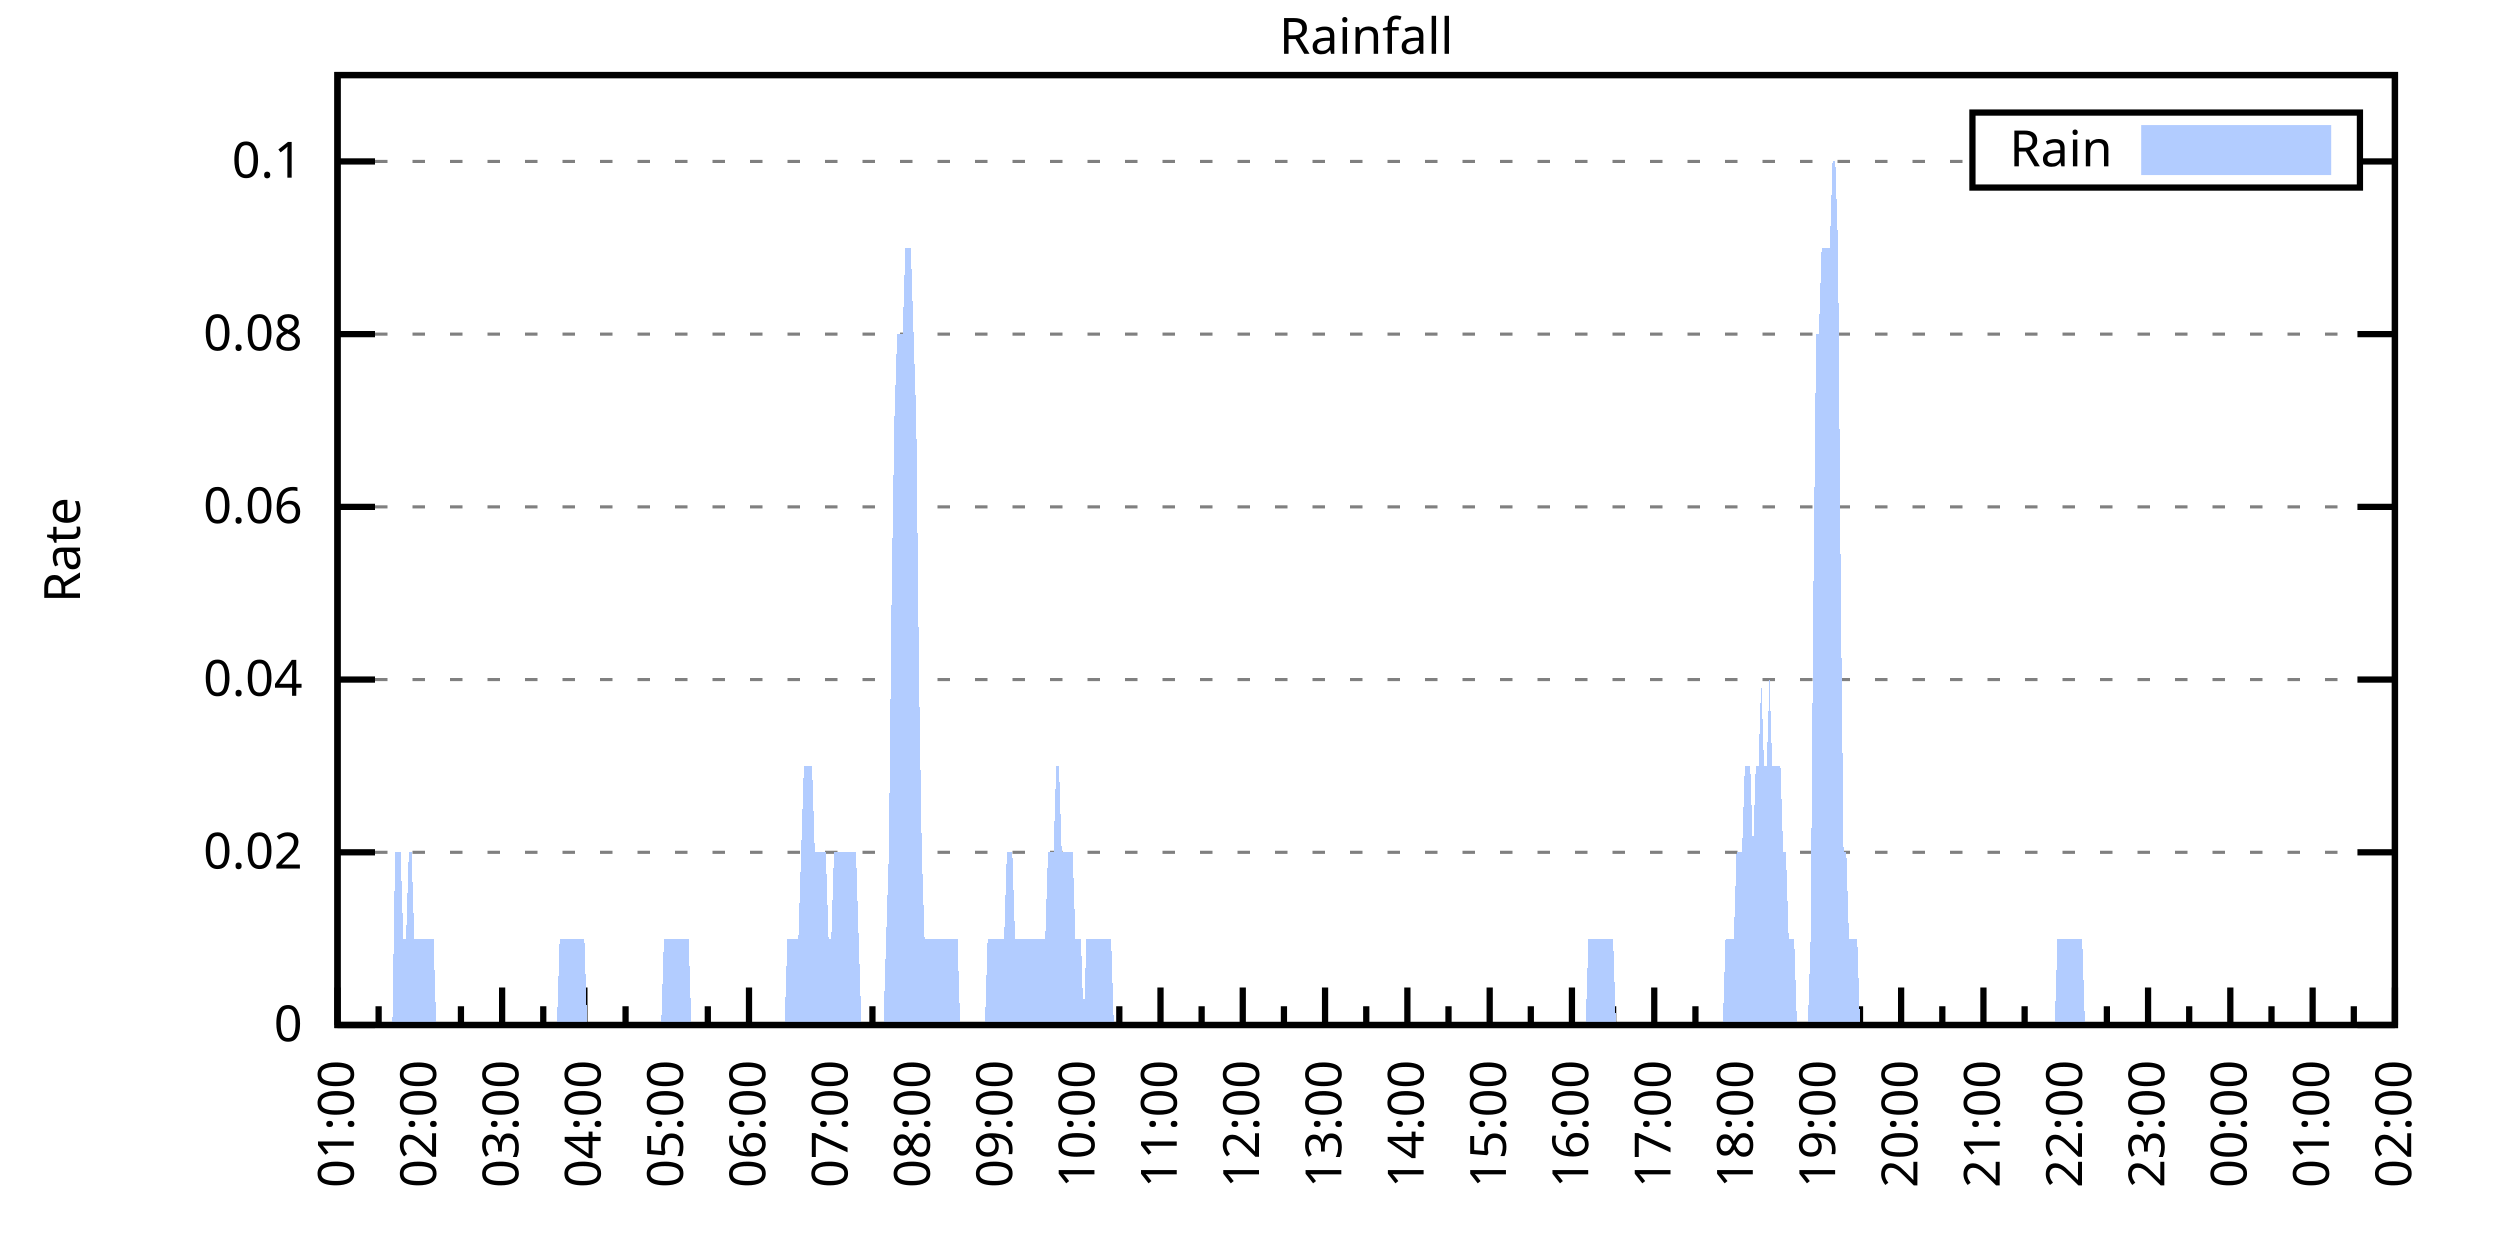
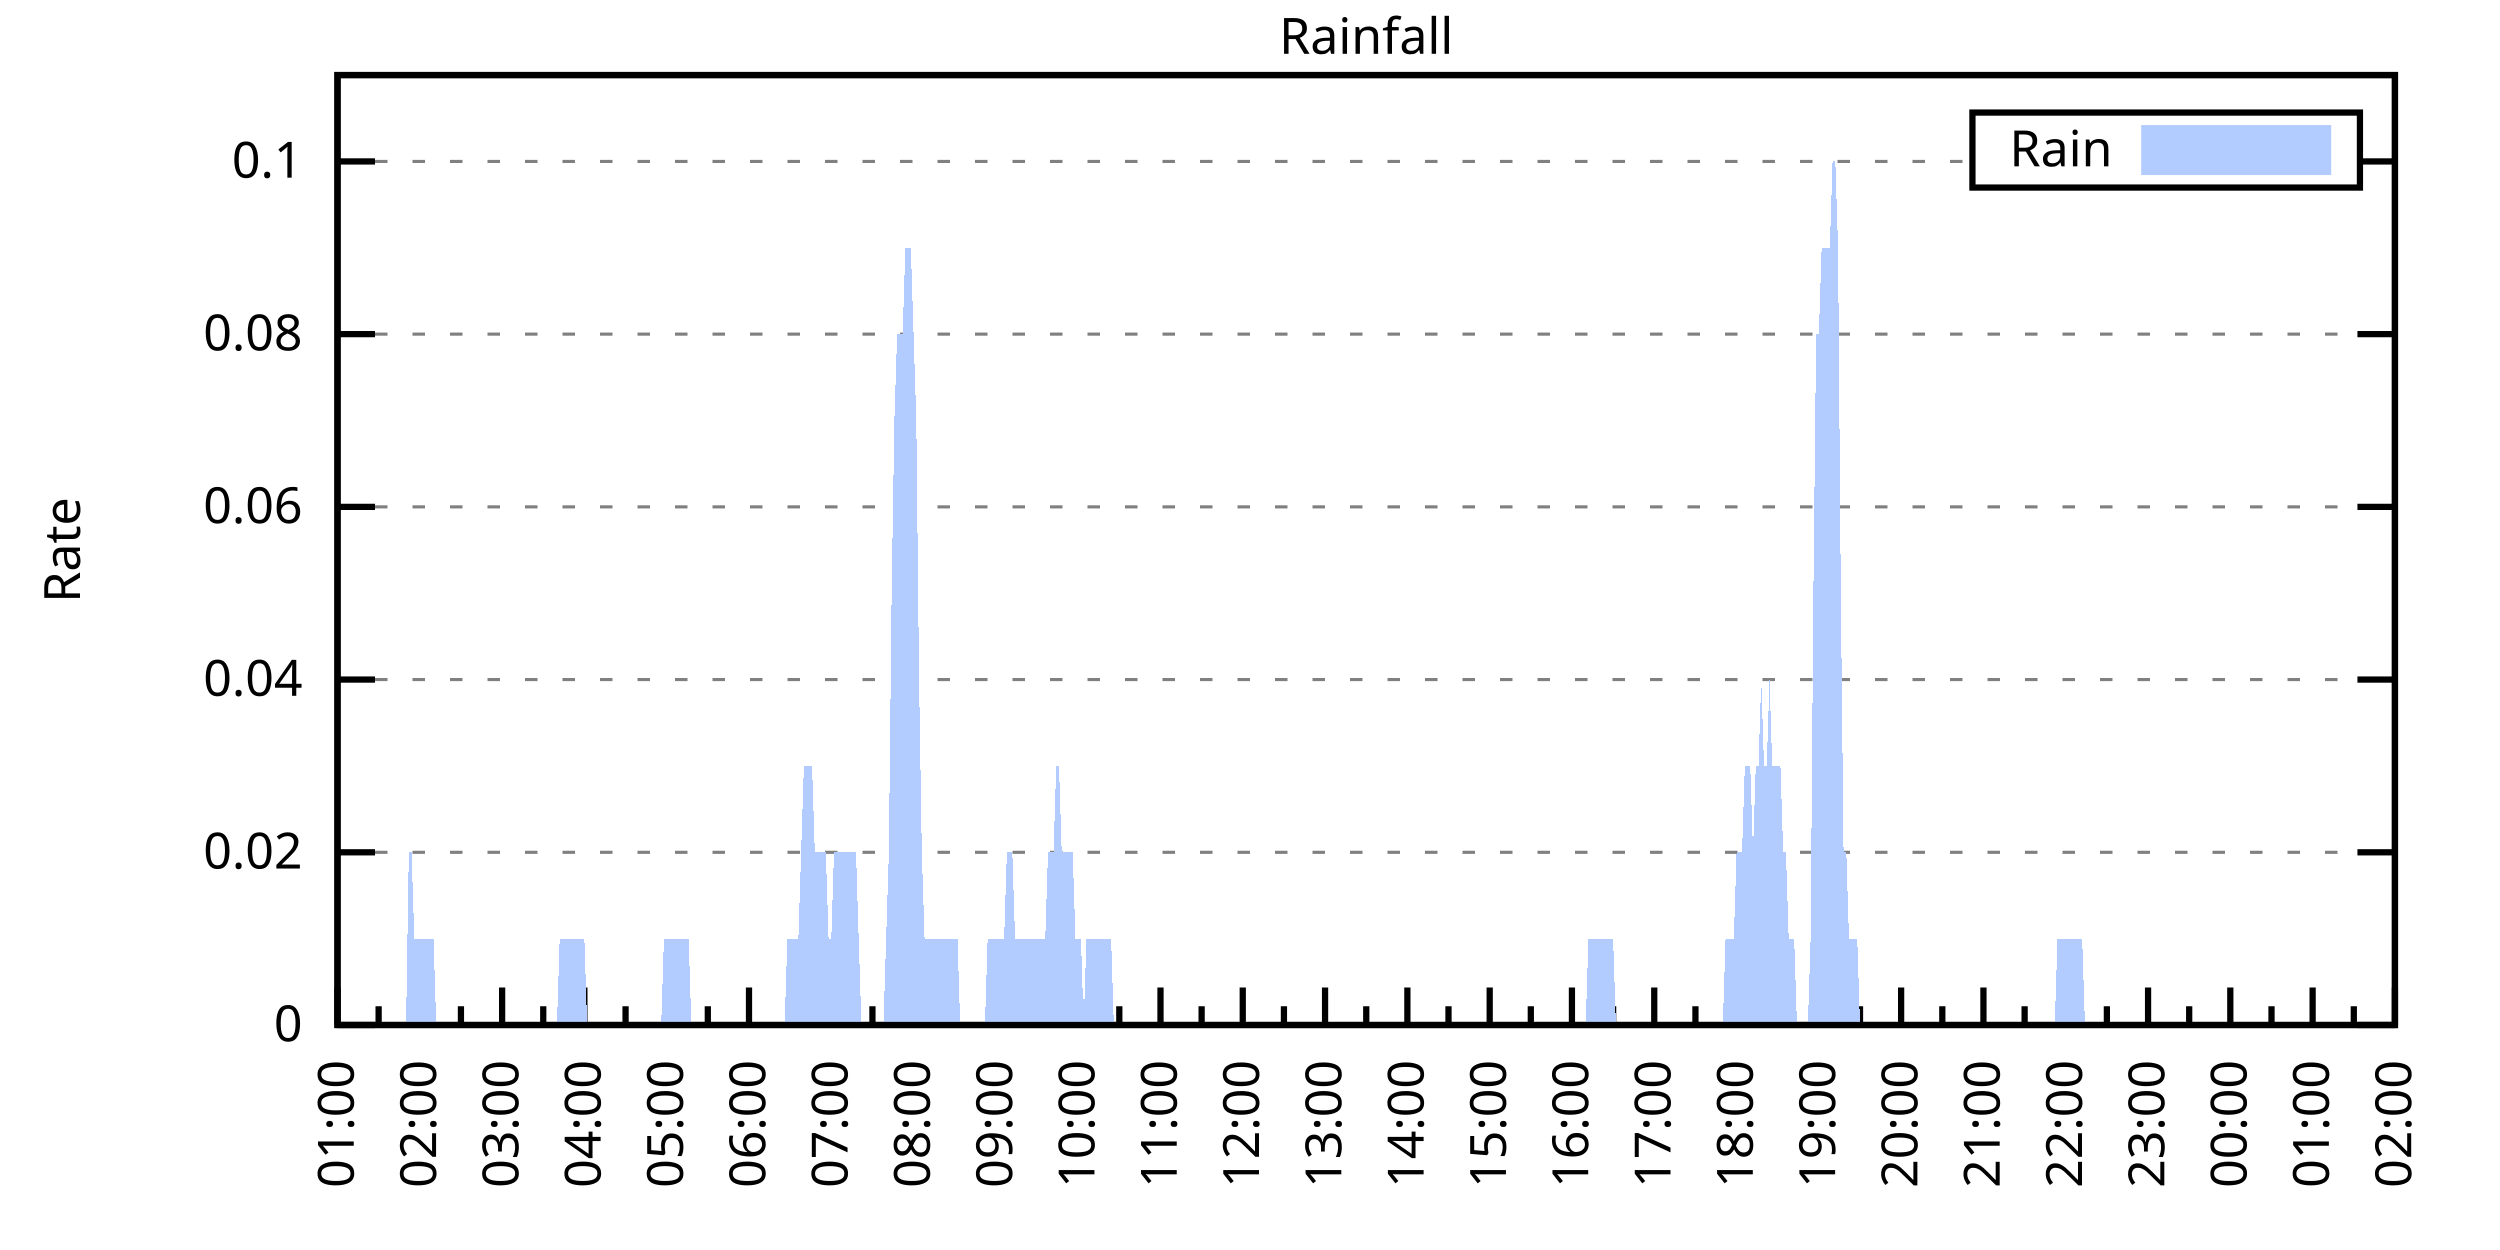
<svg xmlns="http://www.w3.org/2000/svg" xmlns:xlink="http://www.w3.org/1999/xlink" width="400" height="200" viewBox="0 0 400 200">
  <g id="gnuplot_canvas">
    <rect x="0" y="0" width="400" height="200" fill="none" />
    <defs>
      <circle id="gpDot" r="0.5" stroke-width="0.5" stroke="currentColor" />
      <path id="gpPt0" stroke-width="0.333" stroke="currentColor" d="M-1,0 h2 M0,-1 v2" />
      <path id="gpPt1" stroke-width="0.333" stroke="currentColor" d="M-1,-1 L1,1 M1,-1 L-1,1" />
      <path id="gpPt2" stroke-width="0.333" stroke="currentColor" d="M-1,0 L1,0 M0,-1 L0,1 M-1,-1 L1,1 M-1,1 L1,-1" />
      <rect id="gpPt3" stroke-width="0.333" stroke="currentColor" x="-1" y="-1" width="2" height="2" />
      <rect id="gpPt4" stroke-width="0.333" stroke="currentColor" fill="currentColor" x="-1" y="-1" width="2" height="2" />
      <circle id="gpPt5" stroke-width="0.333" stroke="currentColor" cx="0" cy="0" r="1" />
      <use xlink:href="#gpPt5" id="gpPt6" fill="currentColor" stroke="none" />
      <path id="gpPt7" stroke-width="0.333" stroke="currentColor" d="M0,-1.33 L-1.33,0.67 L1.33,0.67 z" />
      <use xlink:href="#gpPt7" id="gpPt8" fill="currentColor" stroke="none" />
      <use xlink:href="#gpPt7" id="gpPt9" stroke="currentColor" transform="rotate(180)" />
      <use xlink:href="#gpPt9" id="gpPt10" fill="currentColor" stroke="none" />
      <use xlink:href="#gpPt3" id="gpPt11" stroke="currentColor" transform="rotate(45)" />
      <use xlink:href="#gpPt11" id="gpPt12" fill="currentColor" stroke="none" />
      <path id="gpPt13" stroke-width="0.333" stroke="currentColor" d="M0,1.330 L1.265,0.411 L0.782,-1.067 L-0.782,-1.076 L-1.265,0.411 z" />
      <use xlink:href="#gpPt13" id="gpPt14" fill="currentColor" stroke="none" />
      <filter id="textbox" filterUnits="objectBoundingBox" x="0" y="0" height="1" width="1">
        <feFlood flood-color="white" flood-opacity="1" result="bgnd" />
        <feComposite in="SourceGraphic" in2="bgnd" operator="atop" />
      </filter>
      <filter id="greybox" filterUnits="objectBoundingBox" x="0" y="0" height="1" width="1">
        <feFlood flood-color="lightgrey" flood-opacity="1" result="grey" />
        <feComposite in="SourceGraphic" in2="grey" operator="atop" />
      </filter>
    </defs>
    <g fill="none" color="white" stroke="currentColor" stroke-width="1.00" stroke-linecap="butt" stroke-linejoin="miter">
</g>
    <g fill="none" color="black" stroke="currentColor" stroke-width="1.00" stroke-linecap="butt" stroke-linejoin="miter">
      <g stroke="none" shape-rendering="crispEdges">
        <polygon fill="rgb(255, 255, 255)" points="54.00,164.00 383.18,164.00 383.18,12.02 54.00,12.02 " />
      </g>
    </g>
    <g fill="none" color="black" stroke="currentColor" stroke-width="1.00" stroke-linecap="butt" stroke-linejoin="miter">
</g>
    <g fill="none" color="black" stroke="black" stroke-width="0.50" stroke-linecap="butt" stroke-linejoin="miter">
</g>
    <g fill="none" color="gray" stroke="currentColor" stroke-width="0.50" stroke-linecap="butt" stroke-linejoin="miter">
      <path stroke="gray" stroke-dasharray="2,4" class="gridline" d="M54.00,164.00 L383.19,164.00  " />
    </g>
    <g fill="none" color="gray" stroke="gray" stroke-width="1.00" stroke-linecap="butt" stroke-linejoin="miter">
</g>
    <g fill="none" color="black" stroke="currentColor" stroke-width="1.00" stroke-linecap="butt" stroke-linejoin="miter">
      <path stroke="black" d="M54.00,164.00 L60.00,164.00 M383.19,164.00 L377.19,164.00  " />
      <g transform="translate(48.40,166.60)" stroke="none" fill="black" font-family="Sans" font-size="8.00" text-anchor="end">
        <text>
          <tspan font-family="Sans"> 0</tspan>
        </text>
      </g>
    </g>
    <g fill="none" color="black" stroke="currentColor" stroke-width="1.00" stroke-linecap="butt" stroke-linejoin="miter">
</g>
    <g fill="none" color="black" stroke="black" stroke-width="0.50" stroke-linecap="butt" stroke-linejoin="miter">
</g>
    <g fill="none" color="gray" stroke="currentColor" stroke-width="0.50" stroke-linecap="butt" stroke-linejoin="miter">
      <path stroke="gray" stroke-dasharray="2,4" class="gridline" d="M54.00,136.37 L383.19,136.37  " />
    </g>
    <g fill="none" color="gray" stroke="gray" stroke-width="1.00" stroke-linecap="butt" stroke-linejoin="miter">
</g>
    <g fill="none" color="black" stroke="currentColor" stroke-width="1.00" stroke-linecap="butt" stroke-linejoin="miter">
      <path stroke="black" d="M54.00,136.37 L60.00,136.37 M383.19,136.37 L377.19,136.37  " />
      <g transform="translate(48.40,138.97)" stroke="none" fill="black" font-family="Sans" font-size="8.00" text-anchor="end">
        <text>
          <tspan font-family="Sans"> 0.02</tspan>
        </text>
      </g>
    </g>
    <g fill="none" color="black" stroke="currentColor" stroke-width="1.00" stroke-linecap="butt" stroke-linejoin="miter">
</g>
    <g fill="none" color="black" stroke="black" stroke-width="0.50" stroke-linecap="butt" stroke-linejoin="miter">
</g>
    <g fill="none" color="gray" stroke="currentColor" stroke-width="0.50" stroke-linecap="butt" stroke-linejoin="miter">
      <path stroke="gray" stroke-dasharray="2,4" class="gridline" d="M54.00,108.73 L383.19,108.73  " />
    </g>
    <g fill="none" color="gray" stroke="gray" stroke-width="1.00" stroke-linecap="butt" stroke-linejoin="miter">
</g>
    <g fill="none" color="black" stroke="currentColor" stroke-width="1.00" stroke-linecap="butt" stroke-linejoin="miter">
      <path stroke="black" d="M54.00,108.73 L60.00,108.73 M383.19,108.73 L377.19,108.73  " />
      <g transform="translate(48.40,111.33)" stroke="none" fill="black" font-family="Sans" font-size="8.00" text-anchor="end">
        <text>
          <tspan font-family="Sans"> 0.04</tspan>
        </text>
      </g>
    </g>
    <g fill="none" color="black" stroke="currentColor" stroke-width="1.00" stroke-linecap="butt" stroke-linejoin="miter">
</g>
    <g fill="none" color="black" stroke="black" stroke-width="0.50" stroke-linecap="butt" stroke-linejoin="miter">
</g>
    <g fill="none" color="gray" stroke="currentColor" stroke-width="0.50" stroke-linecap="butt" stroke-linejoin="miter">
      <path stroke="gray" stroke-dasharray="2,4" class="gridline" d="M54.00,81.10 L383.19,81.10  " />
    </g>
    <g fill="none" color="gray" stroke="gray" stroke-width="1.00" stroke-linecap="butt" stroke-linejoin="miter">
</g>
    <g fill="none" color="black" stroke="currentColor" stroke-width="1.00" stroke-linecap="butt" stroke-linejoin="miter">
      <path stroke="black" d="M54.00,81.10 L60.00,81.10 M383.19,81.10 L377.19,81.10  " />
      <g transform="translate(48.40,83.70)" stroke="none" fill="black" font-family="Sans" font-size="8.00" text-anchor="end">
        <text>
          <tspan font-family="Sans"> 0.06</tspan>
        </text>
      </g>
    </g>
    <g fill="none" color="black" stroke="currentColor" stroke-width="1.00" stroke-linecap="butt" stroke-linejoin="miter">
</g>
    <g fill="none" color="black" stroke="black" stroke-width="0.50" stroke-linecap="butt" stroke-linejoin="miter">
</g>
    <g fill="none" color="gray" stroke="currentColor" stroke-width="0.50" stroke-linecap="butt" stroke-linejoin="miter">
      <path stroke="gray" stroke-dasharray="2,4" class="gridline" d="M54.00,53.46 L383.19,53.46  " />
    </g>
    <g fill="none" color="gray" stroke="gray" stroke-width="1.00" stroke-linecap="butt" stroke-linejoin="miter">
</g>
    <g fill="none" color="black" stroke="currentColor" stroke-width="1.00" stroke-linecap="butt" stroke-linejoin="miter">
      <path stroke="black" d="M54.00,53.46 L60.00,53.46 M383.19,53.46 L377.19,53.46  " />
      <g transform="translate(48.40,56.06)" stroke="none" fill="black" font-family="Sans" font-size="8.00" text-anchor="end">
        <text>
          <tspan font-family="Sans"> 0.08</tspan>
        </text>
      </g>
    </g>
    <g fill="none" color="black" stroke="currentColor" stroke-width="1.00" stroke-linecap="butt" stroke-linejoin="miter">
</g>
    <g fill="none" color="black" stroke="black" stroke-width="0.50" stroke-linecap="butt" stroke-linejoin="miter">
</g>
    <g fill="none" color="gray" stroke="currentColor" stroke-width="0.50" stroke-linecap="butt" stroke-linejoin="miter">
      <path stroke="gray" stroke-dasharray="2,4" class="gridline" d="M54.00,25.83 L315.59,25.83 M377.59,25.83 L383.19,25.83  " />
    </g>
    <g fill="none" color="gray" stroke="gray" stroke-width="1.00" stroke-linecap="butt" stroke-linejoin="miter">
</g>
    <g fill="none" color="black" stroke="currentColor" stroke-width="1.00" stroke-linecap="butt" stroke-linejoin="miter">
      <path stroke="black" d="M54.00,25.83 L60.00,25.83 M383.19,25.83 L377.19,25.83  " />
      <g transform="translate(48.40,28.43)" stroke="none" fill="black" font-family="Sans" font-size="8.00" text-anchor="end">
        <text>
          <tspan font-family="Sans"> 0.1</tspan>
        </text>
      </g>
    </g>
    <g fill="none" color="black" stroke="currentColor" stroke-width="1.00" stroke-linecap="butt" stroke-linejoin="miter">
      <path stroke="black" d="M54.00,164.00 L54.00,158.00  " />
      <g transform="translate(56.60,169.60) rotate(270)" stroke="none" fill="black" font-family="Sans" font-size="8.00" text-anchor="end">
        <text>
          <tspan font-family="Sans">01:00</tspan>
        </text>
      </g>
    </g>
    <g fill="none" color="black" stroke="currentColor" stroke-width="1.00" stroke-linecap="butt" stroke-linejoin="miter">
      <path stroke="black" d="M60.58,164.00 L60.58,161.00 M67.17,164.00 L67.17,158.00  " />
      <g transform="translate(69.77,169.60) rotate(270)" stroke="none" fill="black" font-family="Sans" font-size="8.00" text-anchor="end">
        <text>
          <tspan font-family="Sans">02:00</tspan>
        </text>
      </g>
    </g>
    <g fill="none" color="black" stroke="currentColor" stroke-width="1.00" stroke-linecap="butt" stroke-linejoin="miter">
      <path stroke="black" d="M73.75,164.00 L73.75,161.00 M80.34,164.00 L80.34,158.00  " />
      <g transform="translate(82.94,169.60) rotate(270)" stroke="none" fill="black" font-family="Sans" font-size="8.00" text-anchor="end">
        <text>
          <tspan font-family="Sans">03:00</tspan>
        </text>
      </g>
    </g>
    <g fill="none" color="black" stroke="currentColor" stroke-width="1.00" stroke-linecap="butt" stroke-linejoin="miter">
      <path stroke="black" d="M86.92,164.00 L86.92,161.00 M93.50,164.00 L93.50,158.00  " />
      <g transform="translate(96.10,169.60) rotate(270)" stroke="none" fill="black" font-family="Sans" font-size="8.00" text-anchor="end">
        <text>
          <tspan font-family="Sans">04:00</tspan>
        </text>
      </g>
    </g>
    <g fill="none" color="black" stroke="currentColor" stroke-width="1.00" stroke-linecap="butt" stroke-linejoin="miter">
      <path stroke="black" d="M100.09,164.00 L100.09,161.00 M106.67,164.00 L106.67,158.00  " />
      <g transform="translate(109.27,169.60) rotate(270)" stroke="none" fill="black" font-family="Sans" font-size="8.00" text-anchor="end">
        <text>
          <tspan font-family="Sans">05:00</tspan>
        </text>
      </g>
    </g>
    <g fill="none" color="black" stroke="currentColor" stroke-width="1.00" stroke-linecap="butt" stroke-linejoin="miter">
      <path stroke="black" d="M113.25,164.00 L113.25,161.00 M119.84,164.00 L119.84,158.00  " />
      <g transform="translate(122.44,169.60) rotate(270)" stroke="none" fill="black" font-family="Sans" font-size="8.00" text-anchor="end">
        <text>
          <tspan font-family="Sans">06:00</tspan>
        </text>
      </g>
    </g>
    <g fill="none" color="black" stroke="currentColor" stroke-width="1.00" stroke-linecap="butt" stroke-linejoin="miter">
      <path stroke="black" d="M126.42,164.00 L126.42,161.00 M133.01,164.00 L133.01,158.00  " />
      <g transform="translate(135.61,169.60) rotate(270)" stroke="none" fill="black" font-family="Sans" font-size="8.00" text-anchor="end">
        <text>
          <tspan font-family="Sans">07:00</tspan>
        </text>
      </g>
    </g>
    <g fill="none" color="black" stroke="currentColor" stroke-width="1.00" stroke-linecap="butt" stroke-linejoin="miter">
      <path stroke="black" d="M139.59,164.00 L139.59,161.00 M146.17,164.00 L146.17,158.00  " />
      <g transform="translate(148.77,169.60) rotate(270)" stroke="none" fill="black" font-family="Sans" font-size="8.00" text-anchor="end">
        <text>
          <tspan font-family="Sans">08:00</tspan>
        </text>
      </g>
    </g>
    <g fill="none" color="black" stroke="currentColor" stroke-width="1.00" stroke-linecap="butt" stroke-linejoin="miter">
      <path stroke="black" d="M152.76,164.00 L152.76,161.00 M159.34,164.00 L159.34,158.00  " />
      <g transform="translate(161.94,169.60) rotate(270)" stroke="none" fill="black" font-family="Sans" font-size="8.00" text-anchor="end">
        <text>
          <tspan font-family="Sans">09:00</tspan>
        </text>
      </g>
    </g>
    <g fill="none" color="black" stroke="currentColor" stroke-width="1.00" stroke-linecap="butt" stroke-linejoin="miter">
      <path stroke="black" d="M165.92,164.00 L165.92,161.00 M172.51,164.00 L172.51,158.00  " />
      <g transform="translate(175.11,169.60) rotate(270)" stroke="none" fill="black" font-family="Sans" font-size="8.00" text-anchor="end">
        <text>
          <tspan font-family="Sans">10:00</tspan>
        </text>
      </g>
    </g>
    <g fill="none" color="black" stroke="currentColor" stroke-width="1.00" stroke-linecap="butt" stroke-linejoin="miter">
      <path stroke="black" d="M179.09,164.00 L179.09,161.00 M185.68,164.00 L185.68,158.00  " />
      <g transform="translate(188.28,169.60) rotate(270)" stroke="none" fill="black" font-family="Sans" font-size="8.00" text-anchor="end">
        <text>
          <tspan font-family="Sans">11:00</tspan>
        </text>
      </g>
    </g>
    <g fill="none" color="black" stroke="currentColor" stroke-width="1.00" stroke-linecap="butt" stroke-linejoin="miter">
      <path stroke="black" d="M192.26,164.00 L192.26,161.00 M198.84,164.00 L198.84,158.00  " />
      <g transform="translate(201.44,169.60) rotate(270)" stroke="none" fill="black" font-family="Sans" font-size="8.00" text-anchor="end">
        <text>
          <tspan font-family="Sans">12:00</tspan>
        </text>
      </g>
    </g>
    <g fill="none" color="black" stroke="currentColor" stroke-width="1.00" stroke-linecap="butt" stroke-linejoin="miter">
      <path stroke="black" d="M205.43,164.00 L205.43,161.00 M212.01,164.00 L212.01,158.00  " />
      <g transform="translate(214.61,169.60) rotate(270)" stroke="none" fill="black" font-family="Sans" font-size="8.00" text-anchor="end">
        <text>
          <tspan font-family="Sans">13:00</tspan>
        </text>
      </g>
    </g>
    <g fill="none" color="black" stroke="currentColor" stroke-width="1.00" stroke-linecap="butt" stroke-linejoin="miter">
      <path stroke="black" d="M218.60,164.00 L218.60,161.00 M225.18,164.00 L225.18,158.00  " />
      <g transform="translate(227.78,169.60) rotate(270)" stroke="none" fill="black" font-family="Sans" font-size="8.00" text-anchor="end">
        <text>
          <tspan font-family="Sans">14:00</tspan>
        </text>
      </g>
    </g>
    <g fill="none" color="black" stroke="currentColor" stroke-width="1.00" stroke-linecap="butt" stroke-linejoin="miter">
      <path stroke="black" d="M231.76,164.00 L231.76,161.00 M238.35,164.00 L238.35,158.00  " />
      <g transform="translate(240.95,169.60) rotate(270)" stroke="none" fill="black" font-family="Sans" font-size="8.00" text-anchor="end">
        <text>
          <tspan font-family="Sans">15:00</tspan>
        </text>
      </g>
    </g>
    <g fill="none" color="black" stroke="currentColor" stroke-width="1.00" stroke-linecap="butt" stroke-linejoin="miter">
      <path stroke="black" d="M244.93,164.00 L244.93,161.00 M251.51,164.00 L251.51,158.00  " />
      <g transform="translate(254.11,169.60) rotate(270)" stroke="none" fill="black" font-family="Sans" font-size="8.00" text-anchor="end">
        <text>
          <tspan font-family="Sans">16:00</tspan>
        </text>
      </g>
    </g>
    <g fill="none" color="black" stroke="currentColor" stroke-width="1.00" stroke-linecap="butt" stroke-linejoin="miter">
      <path stroke="black" d="M258.10,164.00 L258.10,161.00 M264.68,164.00 L264.68,158.00  " />
      <g transform="translate(267.28,169.60) rotate(270)" stroke="none" fill="black" font-family="Sans" font-size="8.00" text-anchor="end">
        <text>
          <tspan font-family="Sans">17:00</tspan>
        </text>
      </g>
    </g>
    <g fill="none" color="black" stroke="currentColor" stroke-width="1.00" stroke-linecap="butt" stroke-linejoin="miter">
      <path stroke="black" d="M271.27,164.00 L271.27,161.00 M277.85,164.00 L277.85,158.00  " />
      <g transform="translate(280.45,169.60) rotate(270)" stroke="none" fill="black" font-family="Sans" font-size="8.00" text-anchor="end">
        <text>
          <tspan font-family="Sans">18:00</tspan>
        </text>
      </g>
    </g>
    <g fill="none" color="black" stroke="currentColor" stroke-width="1.00" stroke-linecap="butt" stroke-linejoin="miter">
      <path stroke="black" d="M284.43,164.00 L284.43,161.00 M291.02,164.00 L291.02,158.00  " />
      <g transform="translate(293.62,169.60) rotate(270)" stroke="none" fill="black" font-family="Sans" font-size="8.00" text-anchor="end">
        <text>
          <tspan font-family="Sans">19:00</tspan>
        </text>
      </g>
    </g>
    <g fill="none" color="black" stroke="currentColor" stroke-width="1.00" stroke-linecap="butt" stroke-linejoin="miter">
      <path stroke="black" d="M297.60,164.00 L297.60,161.00 M304.18,164.00 L304.18,158.00  " />
      <g transform="translate(306.78,169.60) rotate(270)" stroke="none" fill="black" font-family="Sans" font-size="8.00" text-anchor="end">
        <text>
          <tspan font-family="Sans">20:00</tspan>
        </text>
      </g>
    </g>
    <g fill="none" color="black" stroke="currentColor" stroke-width="1.00" stroke-linecap="butt" stroke-linejoin="miter">
      <path stroke="black" d="M310.77,164.00 L310.77,161.00 M317.35,164.00 L317.35,158.00  " />
      <g transform="translate(319.95,169.60) rotate(270)" stroke="none" fill="black" font-family="Sans" font-size="8.00" text-anchor="end">
        <text>
          <tspan font-family="Sans">21:00</tspan>
        </text>
      </g>
    </g>
    <g fill="none" color="black" stroke="currentColor" stroke-width="1.00" stroke-linecap="butt" stroke-linejoin="miter">
      <path stroke="black" d="M323.94,164.00 L323.94,161.00 M330.52,164.00 L330.52,158.00  " />
      <g transform="translate(333.12,169.60) rotate(270)" stroke="none" fill="black" font-family="Sans" font-size="8.00" text-anchor="end">
        <text>
          <tspan font-family="Sans">22:00</tspan>
        </text>
      </g>
    </g>
    <g fill="none" color="black" stroke="currentColor" stroke-width="1.00" stroke-linecap="butt" stroke-linejoin="miter">
      <path stroke="black" d="M337.10,164.00 L337.10,161.00 M343.69,164.00 L343.69,158.00  " />
      <g transform="translate(346.29,169.60) rotate(270)" stroke="none" fill="black" font-family="Sans" font-size="8.00" text-anchor="end">
        <text>
          <tspan font-family="Sans">23:00</tspan>
        </text>
      </g>
    </g>
    <g fill="none" color="black" stroke="currentColor" stroke-width="1.00" stroke-linecap="butt" stroke-linejoin="miter">
      <path stroke="black" d="M350.27,164.00 L350.27,161.00 M356.85,164.00 L356.85,158.00  " />
      <g transform="translate(359.45,169.60) rotate(270)" stroke="none" fill="black" font-family="Sans" font-size="8.00" text-anchor="end">
        <text>
          <tspan font-family="Sans">00:00</tspan>
        </text>
      </g>
    </g>
    <g fill="none" color="black" stroke="currentColor" stroke-width="1.00" stroke-linecap="butt" stroke-linejoin="miter">
      <path stroke="black" d="M363.44,164.00 L363.44,161.00 M370.02,164.00 L370.02,158.00  " />
      <g transform="translate(372.62,169.60) rotate(270)" stroke="none" fill="black" font-family="Sans" font-size="8.00" text-anchor="end">
        <text>
          <tspan font-family="Sans">01:00</tspan>
        </text>
      </g>
    </g>
    <g fill="none" color="black" stroke="currentColor" stroke-width="1.00" stroke-linecap="butt" stroke-linejoin="miter">
      <path stroke="black" d="M376.61,164.00 L376.61,161.00 M383.19,164.00 L383.19,158.00  " />
      <g transform="translate(385.79,169.60) rotate(270)" stroke="none" fill="black" font-family="Sans" font-size="8.00" text-anchor="end">
        <text>
          <tspan font-family="Sans">02:00</tspan>
        </text>
      </g>
    </g>
    <g fill="none" color="black" stroke="currentColor" stroke-width="1.00" stroke-linecap="butt" stroke-linejoin="miter">
</g>
    <g fill="none" color="black" stroke="currentColor" stroke-width="1.00" stroke-linecap="butt" stroke-linejoin="miter">
      <path stroke="black" d="M54.00,12.01 L54.00,164.00 L383.19,164.00 L383.19,12.01 L54.00,12.01 Z  " />
    </g>
    <g fill="none" color="black" stroke="currentColor" stroke-width="1.00" stroke-linecap="butt" stroke-linejoin="miter">
      <g transform="translate(12.80,88.01) rotate(270)" stroke="none" fill="black" font-family="Sans" font-size="8.00" text-anchor="middle">
        <text>
          <tspan font-family="Sans">Rate</tspan>
        </text>
      </g>
    </g>
    <g fill="none" color="black" stroke="currentColor" stroke-width="1.00" stroke-linecap="butt" stroke-linejoin="miter">
</g>
    <g fill="none" color="black" stroke="currentColor" stroke-width="1.00" stroke-linecap="butt" stroke-linejoin="miter">
      <path stroke="black" d="M315.59,30.01 L315.59,18.01 L377.59,18.01 L377.59,30.01 L315.59,30.01 Z  " />
    </g>
    <g id="Rainfall_plot_1">
      <g fill="none" color="white" stroke="black" stroke-width="2.00" stroke-linecap="butt" stroke-linejoin="miter">
</g>
      <g fill="none" color="black" stroke="currentColor" stroke-width="2.00" stroke-linecap="butt" stroke-linejoin="miter">
        <g transform="translate(337.99,26.61)" stroke="none" fill="black" font-family="Sans" font-size="8.00" text-anchor="end">
          <text>
            <tspan font-family="Sans">Rain</tspan>
          </text>
        </g>
      </g>
      <g fill="none" color="black" stroke="currentColor" stroke-width="2.00" stroke-linecap="butt" stroke-linejoin="miter">
        <g stroke="none" shape-rendering="crispEdges">
          <polygon fill="rgb(178, 204, 255)" points="343.59,27.01 371.99,27.01 371.99,21.01 343.59,21.01 " />
        </g>
        <path stroke="rgb(178, 204, 255)" d="M343.59,27.01 L371.99,27.01 L371.99,21.01 L343.59,21.01 L343.59,27.01 Z  " />
      </g>
      <g fill="none" color="black" stroke="currentColor" stroke-width="2.00" stroke-linecap="butt" stroke-linejoin="miter">
        <g stroke="none" shape-rendering="crispEdges">
-           <polygon fill="rgb(178, 204, 255)" points="58.83,164.00 59.27,164.00 59.71,164.00 60.14,164.00 60.58,164.00 61.02,164.00 61.46,164.00 61.90,164.00 62.34,164.00 62.78,164.00 63.22,136.37 63.66,136.37 64.10,136.37 64.53,150.18 64.97,150.18 65.41,136.37 65.85,136.37 66.29,150.18 66.73,150.18 67.17,150.18 67.61,150.18 68.05,150.18 68.48,150.18 68.92,150.18 69.36,150.18 69.80,164.00 70.24,164.00 70.68,164.00 71.12,164.00 71.56,164.00 72.00,164.00 72.43,164.00 72.87,164.00 73.31,164.00 73.75,164.00 74.19,164.00 74.63,164.00 75.07,164.00 75.51,164.00 75.95,164.00 76.38,164.00 76.82,164.00 77.26,164.00 77.70,164.00 78.14,164.00 78.58,164.00 79.02,164.00 79.46,164.00 79.90,164.00 80.34,164.00 80.77,164.00 81.21,164.00 81.65,164.00 82.09,164.00 82.53,164.00 82.97,164.00 83.41,164.00 83.85,164.00 84.29,164.00 84.72,164.00 85.16,164.00 85.60,164.00 86.04,164.00 86.48,164.00 86.92,164.00 87.36,164.00 87.80,164.00 88.24,164.00 88.67,164.00 89.11,164.00 89.55,150.18 89.99,150.18 90.43,150.18 90.87,150.18 91.31,150.18 91.75,150.18 92.19,150.18 92.62,150.18 93.06,150.18 93.50,150.18 93.94,164.00 94.38,164.00 94.82,164.00 95.26,164.00 95.70,164.00 96.14,164.00 96.58,164.00 97.01,164.00 97.45,164.00 97.89,164.00 98.33,164.00 98.77,164.00 99.21,164.00 99.65,164.00 100.09,164.00 100.53,164.00 100.96,164.00 101.40,164.00 101.84,164.00 102.28,164.00 102.72,164.00 103.16,164.00 103.60,164.00 104.04,164.00 104.48,164.00 104.91,164.00 105.35,164.00 105.79,164.00 106.23,150.18 106.67,150.18 107.11,150.18 107.55,150.18 107.99,150.18 108.43,150.18 108.87,150.18 109.30,150.18 109.74,150.18 110.18,150.18 110.62,164.00 111.06,164.00 111.50,164.00 111.94,164.00 112.38,164.00 112.82,164.00 113.25,164.00 113.69,164.00 114.13,164.00 114.57,164.00 115.01,164.00 115.45,164.00 115.89,164.00 116.33,164.00 116.77,164.00 117.20,164.00 117.64,164.00 118.08,164.00 118.52,164.00 118.96,164.00 119.40,164.00 119.84,164.00 120.28,164.00 120.72,164.00 121.15,164.00 121.59,164.00 122.03,164.00 122.47,164.00 122.91,164.00 123.35,164.00 123.79,164.00 124.23,164.00 124.67,164.00 125.11,164.00 125.54,164.00 125.98,150.18 126.42,150.18 126.86,150.18 127.30,150.18 127.74,150.18 128.18,136.37 128.62,122.55 129.06,122.55 129.49,122.55 129.93,122.55 130.37,136.37 130.81,136.37 131.25,136.37 131.69,136.37 132.13,136.37 132.57,150.18 133.01,150.18 133.44,136.37 133.88,136.37 134.32,136.37 134.76,136.37 135.20,136.37 135.64,136.37 136.08,136.37 136.52,136.37 136.96,136.37 137.39,150.18 137.83,164.00 138.27,164.00 138.71,164.00 139.15,164.00 139.59,164.00 140.03,164.00 140.47,164.00 140.91,164.00 141.35,164.00 141.78,150.18 142.22,136.37 142.66,94.91 143.10,67.28 143.54,53.46 143.98,53.46 144.42,53.46 144.86,39.64 145.30,39.64 145.73,39.64 146.17,53.46 146.61,67.28 147.05,108.73 147.49,136.37 147.93,150.18 148.37,150.18 148.81,150.18 149.25,150.18 149.68,150.18 150.12,150.18 150.56,150.18 151.00,150.18 151.44,150.18 151.88,150.18 152.32,150.18 152.76,150.18 153.20,150.18 153.63,164.00 154.07,164.00 154.51,164.00 154.95,164.00 155.39,164.00 155.83,164.00 156.27,164.00 156.71,164.00 157.15,164.00 157.59,164.00 158.02,150.18 158.46,150.18 158.90,150.18 159.34,150.18 159.78,150.18 160.22,150.18 160.66,150.18 161.10,136.37 161.54,136.37 161.97,136.37 162.41,150.18 162.85,150.18 163.29,150.18 163.73,150.18 164.17,150.18 164.61,150.18 165.05,150.18 165.49,150.18 165.92,150.18 166.36,150.18 166.80,150.18 167.24,150.18 167.68,136.37 168.12,136.37 168.56,136.37 169.00,122.55 169.44,122.55 169.87,136.37 170.31,136.37 170.75,136.37 171.19,136.37 171.63,136.37 172.07,150.18 172.51,150.18 172.95,150.18 173.39,164.00 173.83,150.18 174.26,150.18 174.70,150.18 175.14,150.18 175.58,150.18 176.02,150.18 176.46,150.18 176.90,150.18 177.34,150.18 177.78,150.18 178.21,164.00 178.65,164.00 179.09,164.00 179.53,164.00 179.97,164.00 180.41,164.00 180.85,164.00 181.29,164.00 181.73,164.00 182.16,164.00 182.60,164.00 183.04,164.00 183.48,164.00 183.92,164.00 184.36,164.00 184.80,164.00 185.24,164.00 185.68,164.00 186.11,164.00 186.55,164.00 186.99,164.00 187.43,164.00 187.87,164.00 188.31,164.00 188.75,164.00 189.19,164.00 189.63,164.00 190.07,164.00 190.50,164.00 190.94,164.00 191.38,164.00 191.82,164.00 192.26,164.00 192.70,164.00 193.14,164.00 193.58,164.00 194.02,164.00 194.45,164.00 194.89,164.00 195.33,164.00 195.77,164.00 196.21,164.00 196.65,164.00 197.09,164.00 197.53,164.00 197.97,164.00 198.40,164.00 198.84,164.00 199.28,164.00 199.72,164.00 200.16,164.00 200.60,164.00 201.04,164.00 201.48,164.00 201.92,164.00 202.35,164.00 202.79,164.00 203.23,164.00 203.67,164.00 204.11,164.00 204.55,164.00 204.99,164.00 205.43,164.00 205.87,164.00 206.31,164.00 206.74,164.00 207.18,164.00 207.62,164.00 208.06,164.00 208.50,164.00 208.94,164.00 209.38,164.00 209.82,164.00 210.26,164.00 210.69,164.00 211.13,164.00 211.57,164.00 212.01,164.00 212.45,164.00 212.89,164.00 213.33,164.00 213.77,164.00 214.21,164.00 214.64,164.00 215.08,164.00 215.52,164.00 215.96,164.00 216.40,164.00 216.84,164.00 217.28,164.00 217.72,164.00 218.16,164.00 218.60,164.00 219.03,164.00 219.47,164.00 219.91,164.00 220.35,164.00 220.79,164.00 221.23,164.00 221.67,164.00 222.11,164.00 222.55,164.00 222.98,164.00 223.42,164.00 223.86,164.00 224.30,164.00 224.74,164.00 225.18,164.00 225.62,164.00 226.06,164.00 226.50,164.00 226.93,164.00 227.37,164.00 227.81,164.00 228.25,164.00 228.69,164.00 229.13,164.00 229.57,164.00 230.01,164.00 230.45,164.00 230.88,164.00 231.32,164.00 231.76,164.00 232.20,164.00 232.64,164.00 233.08,164.00 233.52,164.00 233.96,164.00 234.40,164.00 234.84,164.00 235.27,164.00 235.71,164.00 236.15,164.00 236.59,164.00 237.03,164.00 237.47,164.00 237.91,164.00 238.35,164.00 238.79,164.00 239.22,164.00 239.66,164.00 240.10,164.00 240.54,164.00 240.98,164.00 241.42,164.00 241.86,164.00 242.30,164.00 242.74,164.00 243.17,164.00 243.61,164.00 244.05,164.00 244.49,164.00 244.93,164.00 245.37,164.00 245.81,164.00 246.25,164.00 246.69,164.00 247.12,164.00 247.56,164.00 248.00,164.00 248.44,164.00 248.88,164.00 249.32,164.00 249.76,164.00 250.20,164.00 250.64,164.00 251.08,164.00 251.51,164.00 251.95,164.00 252.39,164.00 252.83,164.00 253.27,164.00 253.71,164.00 254.15,150.18 254.59,150.18 255.03,150.18 255.46,150.18 255.90,150.18 256.34,150.18 256.78,150.18 257.22,150.18 257.66,150.18 258.10,150.18 258.54,164.00 258.98,164.00 259.41,164.00 259.85,164.00 260.29,164.00 260.73,164.00 261.17,164.00 261.61,164.00 262.05,164.00 262.49,164.00 262.93,164.00 263.36,164.00 263.80,164.00 264.24,164.00 264.68,164.00 265.12,164.00 265.56,164.00 266.00,164.00 266.44,164.00 266.88,164.00 267.32,164.00 267.75,164.00 268.19,164.00 268.63,164.00 269.07,164.00 269.51,164.00 269.95,164.00 270.39,164.00 270.83,164.00 271.27,164.00 271.70,164.00 272.14,164.00 272.58,164.00 273.02,164.00 273.46,164.00 273.90,164.00 274.34,164.00 274.78,164.00 275.22,164.00 275.65,164.00 276.09,150.18 276.53,150.18 276.97,150.18 277.41,150.18 277.85,136.37 278.29,136.37 278.73,136.37 279.17,122.55 279.60,122.55 280.04,122.55 280.48,136.37 280.92,122.55 281.36,122.55 281.80,108.73 282.24,122.55 282.68,122.55 283.12,108.73 283.56,122.55 283.99,122.55 284.43,122.55 284.87,122.55 285.31,136.37 285.75,136.37 286.19,150.18 286.63,150.18 287.07,150.18 287.51,164.00 287.94,164.00 288.38,164.00 288.82,164.00 289.26,164.00 289.70,150.18 290.14,94.91 290.58,53.46 291.02,53.46 291.46,39.64 291.89,39.64 292.33,39.64 292.77,39.64 293.21,25.83 293.65,25.83 294.09,39.64 294.53,94.91 294.97,136.37 295.41,136.37 295.84,150.18 296.28,150.18 296.72,150.18 297.16,150.18 297.60,164.00 298.04,164.00 298.48,164.00 298.92,164.00 299.36,164.00 299.80,164.00 300.23,164.00 300.67,164.00 301.11,164.00 301.55,164.00 301.99,164.00 302.43,164.00 302.87,164.00 303.31,164.00 303.75,164.00 304.18,164.00 304.62,164.00 305.06,164.00 305.50,164.00 305.94,164.00 306.38,164.00 306.82,164.00 307.26,164.00 307.70,164.00 308.13,164.00 308.57,164.00 309.01,164.00 309.45,164.00 309.89,164.00 310.33,164.00 310.77,164.00 311.21,164.00 311.65,164.00 312.08,164.00 312.52,164.00 312.96,164.00 313.40,164.00 313.84,164.00 314.28,164.00 314.72,164.00 315.16,164.00 315.60,164.00 316.04,164.00 316.47,164.00 316.91,164.00 317.35,164.00 317.79,164.00 318.23,164.00 318.67,164.00 319.11,164.00 319.55,164.00 319.99,164.00 320.42,164.00 320.86,164.00 321.30,164.00 321.74,164.00 322.18,164.00 322.62,164.00 323.06,164.00 323.50,164.00 323.94,164.00 324.37,164.00 324.81,164.00 325.25,164.00 325.69,164.00 326.13,164.00 326.57,164.00 327.01,164.00 327.45,164.00 327.89,164.00 328.33,164.00 328.76,164.00 329.20,150.18 329.64,150.18 330.08,150.18 330.52,150.18 330.96,150.18 331.40,150.18 331.84,150.18 332.28,150.18 332.71,150.18 333.15,150.18 333.59,164.00 334.03,164.00 334.47,164.00 334.91,164.00 335.35,164.00 335.79,164.00 336.23,164.00 336.66,164.00 337.10,164.00 337.54,164.00 337.98,164.00 338.42,164.00 338.86,164.00 339.30,164.00 339.74,164.00 340.18,164.00 340.61,164.00 341.05,164.00 341.49,164.00 341.93,164.00 342.37,164.00 342.81,164.00 343.25,164.00 343.69,164.00 344.13,164.00 344.57,164.00 345.00,164.00 345.44,164.00 345.88,164.00 346.32,164.00 346.76,164.00 347.20,164.00 347.64,164.00 348.08,164.00 348.52,164.00 348.95,164.00 349.39,164.00 349.83,164.00 350.27,164.00 350.71,164.00 351.15,164.00 351.59,164.00 352.03,164.00 352.47,164.00 352.90,164.00 353.34,164.00 353.78,164.00 354.22,164.00 354.66,164.00 355.10,164.00 355.54,164.00 355.98,164.00 356.42,164.00 356.85,164.00 357.29,164.00 357.73,164.00 358.17,164.00 358.61,164.00 359.05,164.00 359.49,164.00 359.93,164.00 360.37,164.00 360.81,164.00 361.24,164.00 361.68,164.00 362.12,164.00 362.56,164.00 363.00,164.00 363.44,164.00 363.88,164.00 364.32,164.00 364.76,164.00 365.19,164.00 365.63,164.00 366.07,164.00 366.51,164.00 366.95,164.00 367.39,164.00 367.83,164.00 368.27,164.00 368.71,164.00 369.14,164.00 369.58,164.00 370.02,164.00 370.46,164.00 370.90,164.00 371.34,164.00 371.78,164.00 372.22,164.00 372.66,164.00 373.09,164.00 373.53,164.00 373.97,164.00 374.41,164.00 374.41,164.00 58.83,164.00 " />
+           <polygon fill="rgb(178, 204, 255)" points="61.02,164.00 61.46,164.00 61.90,164.00 62.34,164.00 62.78,164.00 63.22,164.00 63.66,164.00 64.10,164.00 64.53,164.00 64.97,164.00 65.41,136.37 65.85,136.37 66.29,150.18 66.73,150.18 67.17,150.18 67.61,150.18 68.05,150.18 68.48,150.18 68.92,150.18 69.36,150.18 69.80,164.00 70.24,164.00 70.68,164.00 71.12,164.00 71.56,164.00 72.00,164.00 72.43,164.00 72.87,164.00 73.31,164.00 73.75,164.00 74.19,164.00 74.63,164.00 75.07,164.00 75.51,164.00 75.95,164.00 76.38,164.00 76.82,164.00 77.26,164.00 77.70,164.00 78.14,164.00 78.58,164.00 79.02,164.00 79.46,164.00 79.90,164.00 80.34,164.00 80.77,164.00 81.21,164.00 81.65,164.00 82.09,164.00 82.53,164.00 82.97,164.00 83.41,164.00 83.85,164.00 84.29,164.00 84.72,164.00 85.16,164.00 85.60,164.00 86.04,164.00 86.48,164.00 86.92,164.00 87.36,164.00 87.80,164.00 88.24,164.00 88.67,164.00 89.11,164.00 89.55,150.18 89.99,150.18 90.43,150.18 90.87,150.18 91.31,150.18 91.75,150.18 92.19,150.18 92.62,150.18 93.06,150.18 93.50,150.18 93.94,164.00 94.38,164.00 94.82,164.00 95.26,164.00 95.70,164.00 96.14,164.00 96.58,164.00 97.01,164.00 97.45,164.00 97.89,164.00 98.33,164.00 98.77,164.00 99.21,164.00 99.65,164.00 100.09,164.00 100.53,164.00 100.96,164.00 101.40,164.00 101.84,164.00 102.28,164.00 102.72,164.00 103.16,164.00 103.60,164.00 104.04,164.00 104.48,164.00 104.91,164.00 105.35,164.00 105.79,164.00 106.23,150.18 106.67,150.18 107.11,150.18 107.55,150.18 107.99,150.18 108.43,150.18 108.87,150.18 109.30,150.18 109.74,150.18 110.18,150.18 110.62,164.00 111.06,164.00 111.50,164.00 111.94,164.00 112.38,164.00 112.82,164.00 113.25,164.00 113.69,164.00 114.13,164.00 114.57,164.00 115.01,164.00 115.45,164.00 115.89,164.00 116.33,164.00 116.77,164.00 117.20,164.00 117.64,164.00 118.08,164.00 118.52,164.00 118.96,164.00 119.40,164.00 119.84,164.00 120.28,164.00 120.72,164.00 121.15,164.00 121.59,164.00 122.03,164.00 122.47,164.00 122.91,164.00 123.35,164.00 123.79,164.00 124.23,164.00 124.67,164.00 125.11,164.00 125.54,164.00 125.98,150.18 126.42,150.18 126.86,150.18 127.30,150.18 127.74,150.18 128.18,136.37 128.62,122.55 129.06,122.55 129.49,122.55 129.93,122.55 130.37,136.37 130.81,136.37 131.25,136.37 131.69,136.37 132.13,136.37 132.57,150.18 133.01,150.18 133.44,136.37 133.88,136.37 134.32,136.37 134.76,136.37 135.20,136.37 135.64,136.37 136.08,136.37 136.52,136.37 136.96,136.37 137.39,150.18 137.83,164.00 138.27,164.00 138.71,164.00 139.15,164.00 139.59,164.00 140.03,164.00 140.47,164.00 140.91,164.00 141.35,164.00 141.78,150.18 142.22,136.37 142.66,94.91 143.10,67.28 143.54,53.46 143.98,53.46 144.42,53.46 144.86,39.64 145.30,39.64 145.73,39.64 146.17,53.46 146.61,67.28 147.05,108.73 147.49,136.37 147.93,150.18 148.37,150.18 148.81,150.18 149.25,150.18 149.68,150.18 150.12,150.18 150.56,150.18 151.00,150.18 151.44,150.18 151.88,150.18 152.32,150.18 152.76,150.18 153.20,150.18 153.63,164.00 154.07,164.00 154.51,164.00 154.95,164.00 155.39,164.00 155.83,164.00 156.27,164.00 156.71,164.00 157.15,164.00 157.59,164.00 158.02,150.18 158.46,150.18 158.90,150.18 159.34,150.18 159.78,150.18 160.22,150.18 160.66,150.18 161.10,136.37 161.54,136.37 161.97,136.37 162.41,150.18 162.85,150.18 163.29,150.18 163.73,150.18 164.17,150.18 164.61,150.18 165.05,150.18 165.49,150.18 165.92,150.18 166.36,150.18 166.80,150.18 167.24,150.18 167.68,136.37 168.12,136.37 168.56,136.37 169.00,122.55 169.44,122.55 169.87,136.37 170.31,136.37 170.75,136.37 171.19,136.37 171.63,136.37 172.07,150.18 172.51,150.18 172.95,150.18 173.39,164.00 173.83,150.18 174.26,150.18 174.70,150.18 175.14,150.18 175.58,150.18 176.02,150.18 176.46,150.18 176.90,150.18 177.34,150.18 177.78,150.18 178.21,164.00 178.65,164.00 179.09,164.00 179.53,164.00 179.97,164.00 180.41,164.00 180.85,164.00 181.29,164.00 181.73,164.00 182.16,164.00 182.60,164.00 183.04,164.00 183.48,164.00 183.92,164.00 184.36,164.00 184.80,164.00 185.24,164.00 185.68,164.00 186.11,164.00 186.55,164.00 186.99,164.00 187.43,164.00 187.87,164.00 188.31,164.00 188.75,164.00 189.19,164.00 189.63,164.00 190.07,164.00 190.50,164.00 190.94,164.00 191.38,164.00 191.82,164.00 192.26,164.00 192.70,164.00 193.14,164.00 193.58,164.00 194.02,164.00 194.45,164.00 194.89,164.00 195.33,164.00 195.77,164.00 196.21,164.00 196.65,164.00 197.09,164.00 197.53,164.00 197.97,164.00 198.40,164.00 198.84,164.00 199.28,164.00 199.72,164.00 200.16,164.00 200.60,164.00 201.04,164.00 201.48,164.00 201.92,164.00 202.35,164.00 202.79,164.00 203.23,164.00 203.67,164.00 204.11,164.00 204.55,164.00 204.99,164.00 205.43,164.00 205.87,164.00 206.31,164.00 206.74,164.00 207.18,164.00 207.62,164.00 208.06,164.00 208.50,164.00 208.94,164.00 209.38,164.00 209.82,164.00 210.26,164.00 210.69,164.00 211.13,164.00 211.57,164.00 212.01,164.00 212.45,164.00 212.89,164.00 213.33,164.00 213.77,164.00 214.21,164.00 214.64,164.00 215.08,164.00 215.52,164.00 215.96,164.00 216.40,164.00 216.84,164.00 217.28,164.00 217.72,164.00 218.16,164.00 218.60,164.00 219.03,164.00 219.47,164.00 219.91,164.00 220.35,164.00 220.79,164.00 221.23,164.00 221.67,164.00 222.11,164.00 222.55,164.00 222.98,164.00 223.42,164.00 223.86,164.00 224.30,164.00 224.74,164.00 225.18,164.00 225.62,164.00 226.06,164.00 226.50,164.00 226.93,164.00 227.37,164.00 227.81,164.00 228.25,164.00 228.69,164.00 229.13,164.00 229.57,164.00 230.01,164.00 230.45,164.00 230.88,164.00 231.32,164.00 231.76,164.00 232.20,164.00 232.64,164.00 233.08,164.00 233.52,164.00 233.96,164.00 234.40,164.00 234.84,164.00 235.27,164.00 235.71,164.00 236.15,164.00 236.59,164.00 237.03,164.00 237.47,164.00 237.91,164.00 238.35,164.00 238.79,164.00 239.22,164.00 239.66,164.00 240.10,164.00 240.54,164.00 240.98,164.00 241.42,164.00 241.86,164.00 242.30,164.00 242.74,164.00 243.17,164.00 243.61,164.00 244.05,164.00 244.49,164.00 244.93,164.00 245.37,164.00 245.81,164.00 246.25,164.00 246.69,164.00 247.12,164.00 247.56,164.00 248.00,164.00 248.44,164.00 248.88,164.00 249.32,164.00 249.76,164.00 250.20,164.00 250.64,164.00 251.08,164.00 251.51,164.00 251.95,164.00 252.39,164.00 252.83,164.00 253.27,164.00 253.71,164.00 254.15,150.18 254.59,150.18 255.03,150.18 255.46,150.18 255.90,150.18 256.34,150.18 256.78,150.18 257.22,150.18 257.66,150.18 258.10,150.18 258.54,164.00 258.98,164.00 259.41,164.00 259.85,164.00 260.29,164.00 260.73,164.00 261.17,164.00 261.61,164.00 262.05,164.00 262.49,164.00 262.93,164.00 263.36,164.00 263.80,164.00 264.24,164.00 264.68,164.00 265.12,164.00 265.56,164.00 266.00,164.00 266.44,164.00 266.88,164.00 267.32,164.00 267.75,164.00 268.19,164.00 268.63,164.00 269.07,164.00 269.51,164.00 269.95,164.00 270.39,164.00 270.83,164.00 271.27,164.00 271.70,164.00 272.14,164.00 272.58,164.00 273.02,164.00 273.46,164.00 273.90,164.00 274.34,164.00 274.78,164.00 275.22,164.00 275.65,164.00 276.09,150.18 276.53,150.18 276.97,150.18 277.41,150.18 277.85,136.37 278.29,136.37 278.73,136.37 279.17,122.55 279.60,122.55 280.04,122.55 280.48,136.37 280.92,122.55 281.36,122.55 281.80,108.73 282.24,122.55 282.68,122.55 283.12,108.73 283.56,122.55 283.99,122.55 284.43,122.55 284.87,122.55 285.31,136.37 285.75,136.37 286.19,150.18 286.63,150.18 287.07,150.18 287.51,164.00 287.94,164.00 288.38,164.00 288.82,164.00 289.26,164.00 289.70,150.18 290.14,94.91 290.58,53.46 291.02,53.46 291.46,39.64 291.89,39.64 292.33,39.64 292.77,39.64 293.21,25.83 293.65,25.83 294.09,39.64 294.53,94.91 294.97,136.37 295.41,136.37 295.84,150.18 296.28,150.18 296.72,150.18 297.16,150.18 297.60,164.00 298.04,164.00 298.48,164.00 298.92,164.00 299.36,164.00 299.80,164.00 300.23,164.00 300.67,164.00 301.11,164.00 301.55,164.00 301.99,164.00 302.43,164.00 302.87,164.00 303.31,164.00 303.75,164.00 304.18,164.00 304.62,164.00 305.06,164.00 305.50,164.00 305.94,164.00 306.38,164.00 306.82,164.00 307.26,164.00 307.70,164.00 308.13,164.00 308.57,164.00 309.01,164.00 309.45,164.00 309.89,164.00 310.33,164.00 310.77,164.00 311.21,164.00 311.65,164.00 312.08,164.00 312.52,164.00 312.96,164.00 313.40,164.00 313.84,164.00 314.28,164.00 314.72,164.00 315.16,164.00 315.60,164.00 316.04,164.00 316.47,164.00 316.91,164.00 317.35,164.00 317.79,164.00 318.23,164.00 318.67,164.00 319.11,164.00 319.55,164.00 319.99,164.00 320.42,164.00 320.86,164.00 321.30,164.00 321.74,164.00 322.18,164.00 322.62,164.00 323.06,164.00 323.50,164.00 323.94,164.00 324.37,164.00 324.81,164.00 325.25,164.00 325.69,164.00 326.13,164.00 326.57,164.00 327.01,164.00 327.45,164.00 327.89,164.00 328.33,164.00 328.76,164.00 329.20,150.18 329.64,150.18 330.08,150.18 330.52,150.18 330.96,150.18 331.40,150.18 331.84,150.18 332.28,150.18 332.71,150.18 333.15,150.18 333.59,164.00 334.03,164.00 334.47,164.00 334.91,164.00 335.35,164.00 335.79,164.00 336.23,164.00 336.66,164.00 337.10,164.00 337.54,164.00 337.98,164.00 338.42,164.00 338.86,164.00 339.30,164.00 339.74,164.00 340.18,164.00 340.61,164.00 341.05,164.00 341.49,164.00 341.93,164.00 342.37,164.00 342.81,164.00 343.25,164.00 343.69,164.00 344.13,164.00 344.57,164.00 345.00,164.00 345.44,164.00 345.88,164.00 346.32,164.00 346.76,164.00 347.20,164.00 347.64,164.00 348.08,164.00 348.52,164.00 348.95,164.00 349.39,164.00 349.83,164.00 350.27,164.00 350.71,164.00 351.15,164.00 351.59,164.00 352.03,164.00 352.47,164.00 352.90,164.00 353.34,164.00 353.78,164.00 354.22,164.00 354.66,164.00 355.10,164.00 355.54,164.00 355.98,164.00 356.42,164.00 356.85,164.00 357.29,164.00 357.73,164.00 358.17,164.00 358.61,164.00 359.05,164.00 359.49,164.00 359.93,164.00 360.37,164.00 360.81,164.00 361.24,164.00 361.68,164.00 362.12,164.00 362.56,164.00 363.00,164.00 363.44,164.00 363.88,164.00 364.32,164.00 364.76,164.00 365.19,164.00 365.63,164.00 366.07,164.00 366.51,164.00 366.95,164.00 367.39,164.00 367.83,164.00 368.27,164.00 368.71,164.00 369.14,164.00 369.58,164.00 370.02,164.00 370.46,164.00 370.90,164.00 371.34,164.00 371.78,164.00 372.22,164.00 372.66,164.00 373.09,164.00 373.53,164.00 373.97,164.00 374.41,164.00 374.85,164.00 375.29,164.00 375.73,164.00 376.17,164.00 376.61,164.00 376.61,164.00 61.02,164.00 " />
        </g>
      </g>
    </g>
    <g fill="none" color="black" stroke="currentColor" stroke-width="2.00" stroke-linecap="butt" stroke-linejoin="miter">
</g>
    <g fill="none" color="black" stroke="black" stroke-width="1.00" stroke-linecap="butt" stroke-linejoin="miter">
</g>
    <g fill="none" color="black" stroke="currentColor" stroke-width="1.00" stroke-linecap="butt" stroke-linejoin="miter">
      <path stroke="black" d="M54.00,12.01 L54.00,164.00 L383.19,164.00 L383.19,12.01 L54.00,12.01 Z  " />
    </g>
    <g fill="none" color="black" stroke="currentColor" stroke-width="1.00" stroke-linecap="butt" stroke-linejoin="miter">
      <g transform="translate(218.59,8.61)" stroke="none" fill="black" font-family="Sans" font-size="8.00" text-anchor="middle">
        <text>
          <tspan font-family="Sans">Rainfall</tspan>
        </text>
      </g>
    </g>
    <g fill="none" color="black" stroke="currentColor" stroke-width="1.00" stroke-linecap="butt" stroke-linejoin="miter">
</g>
  </g>
</svg>
